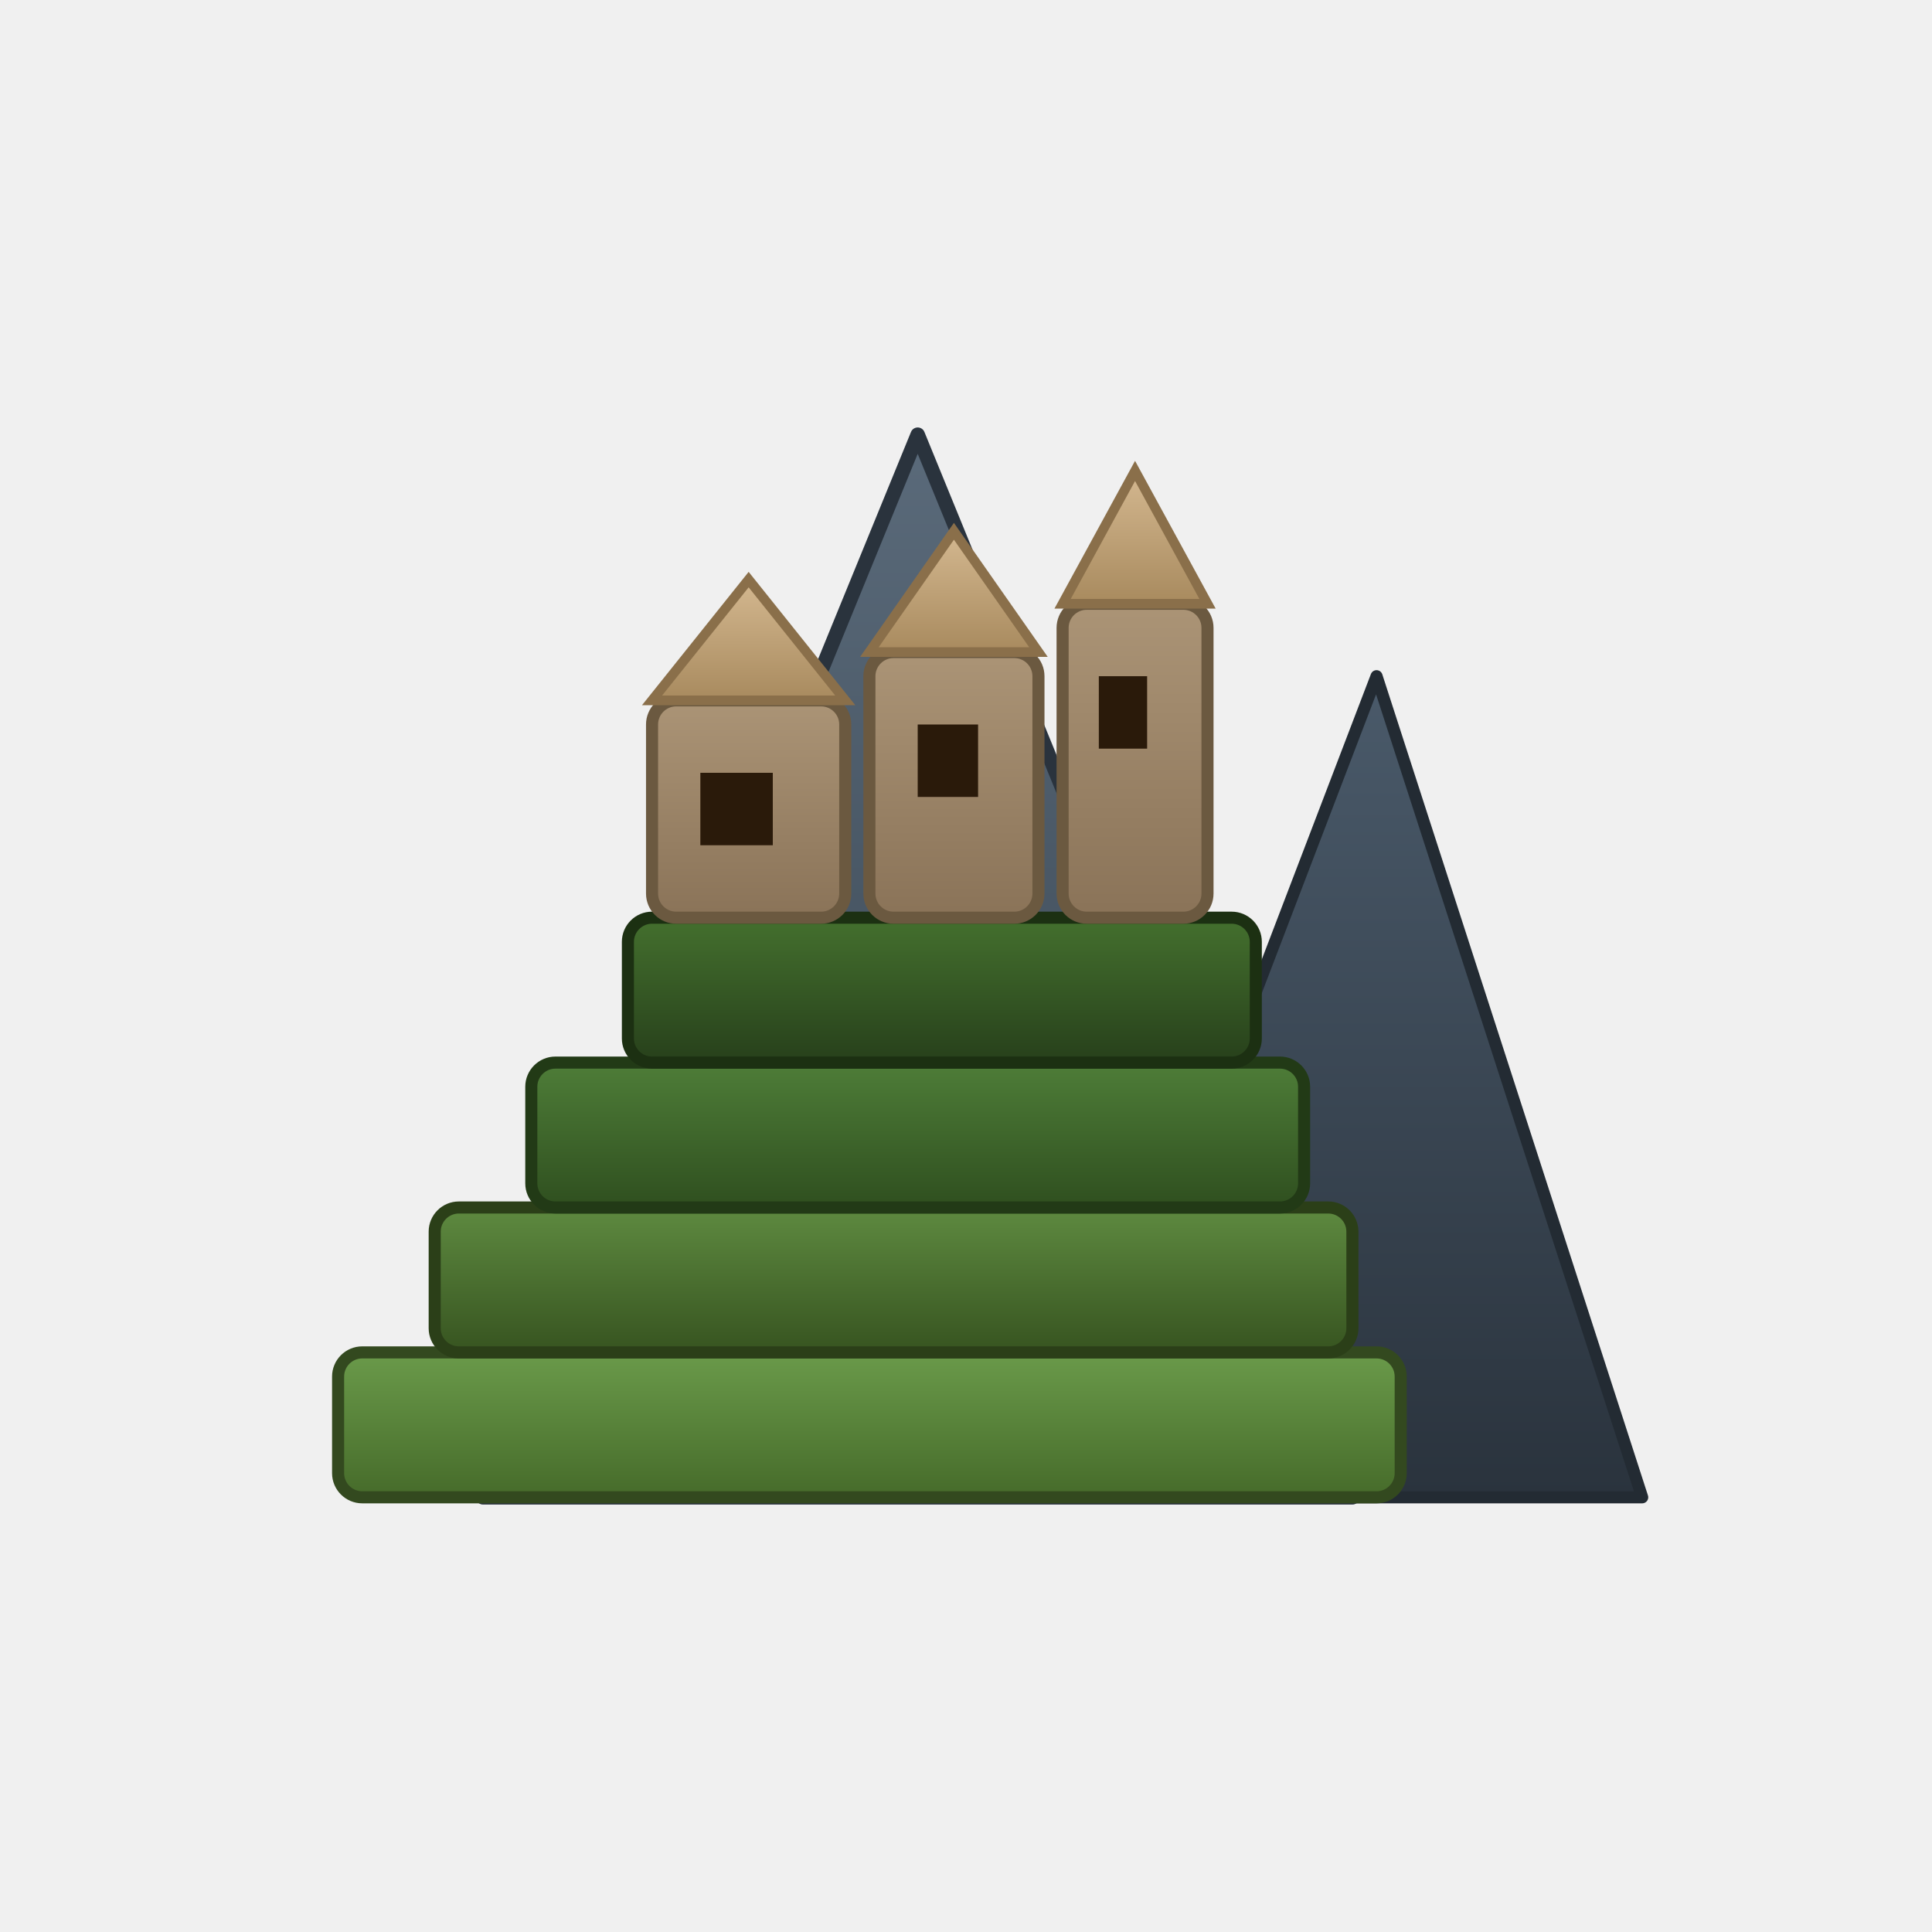
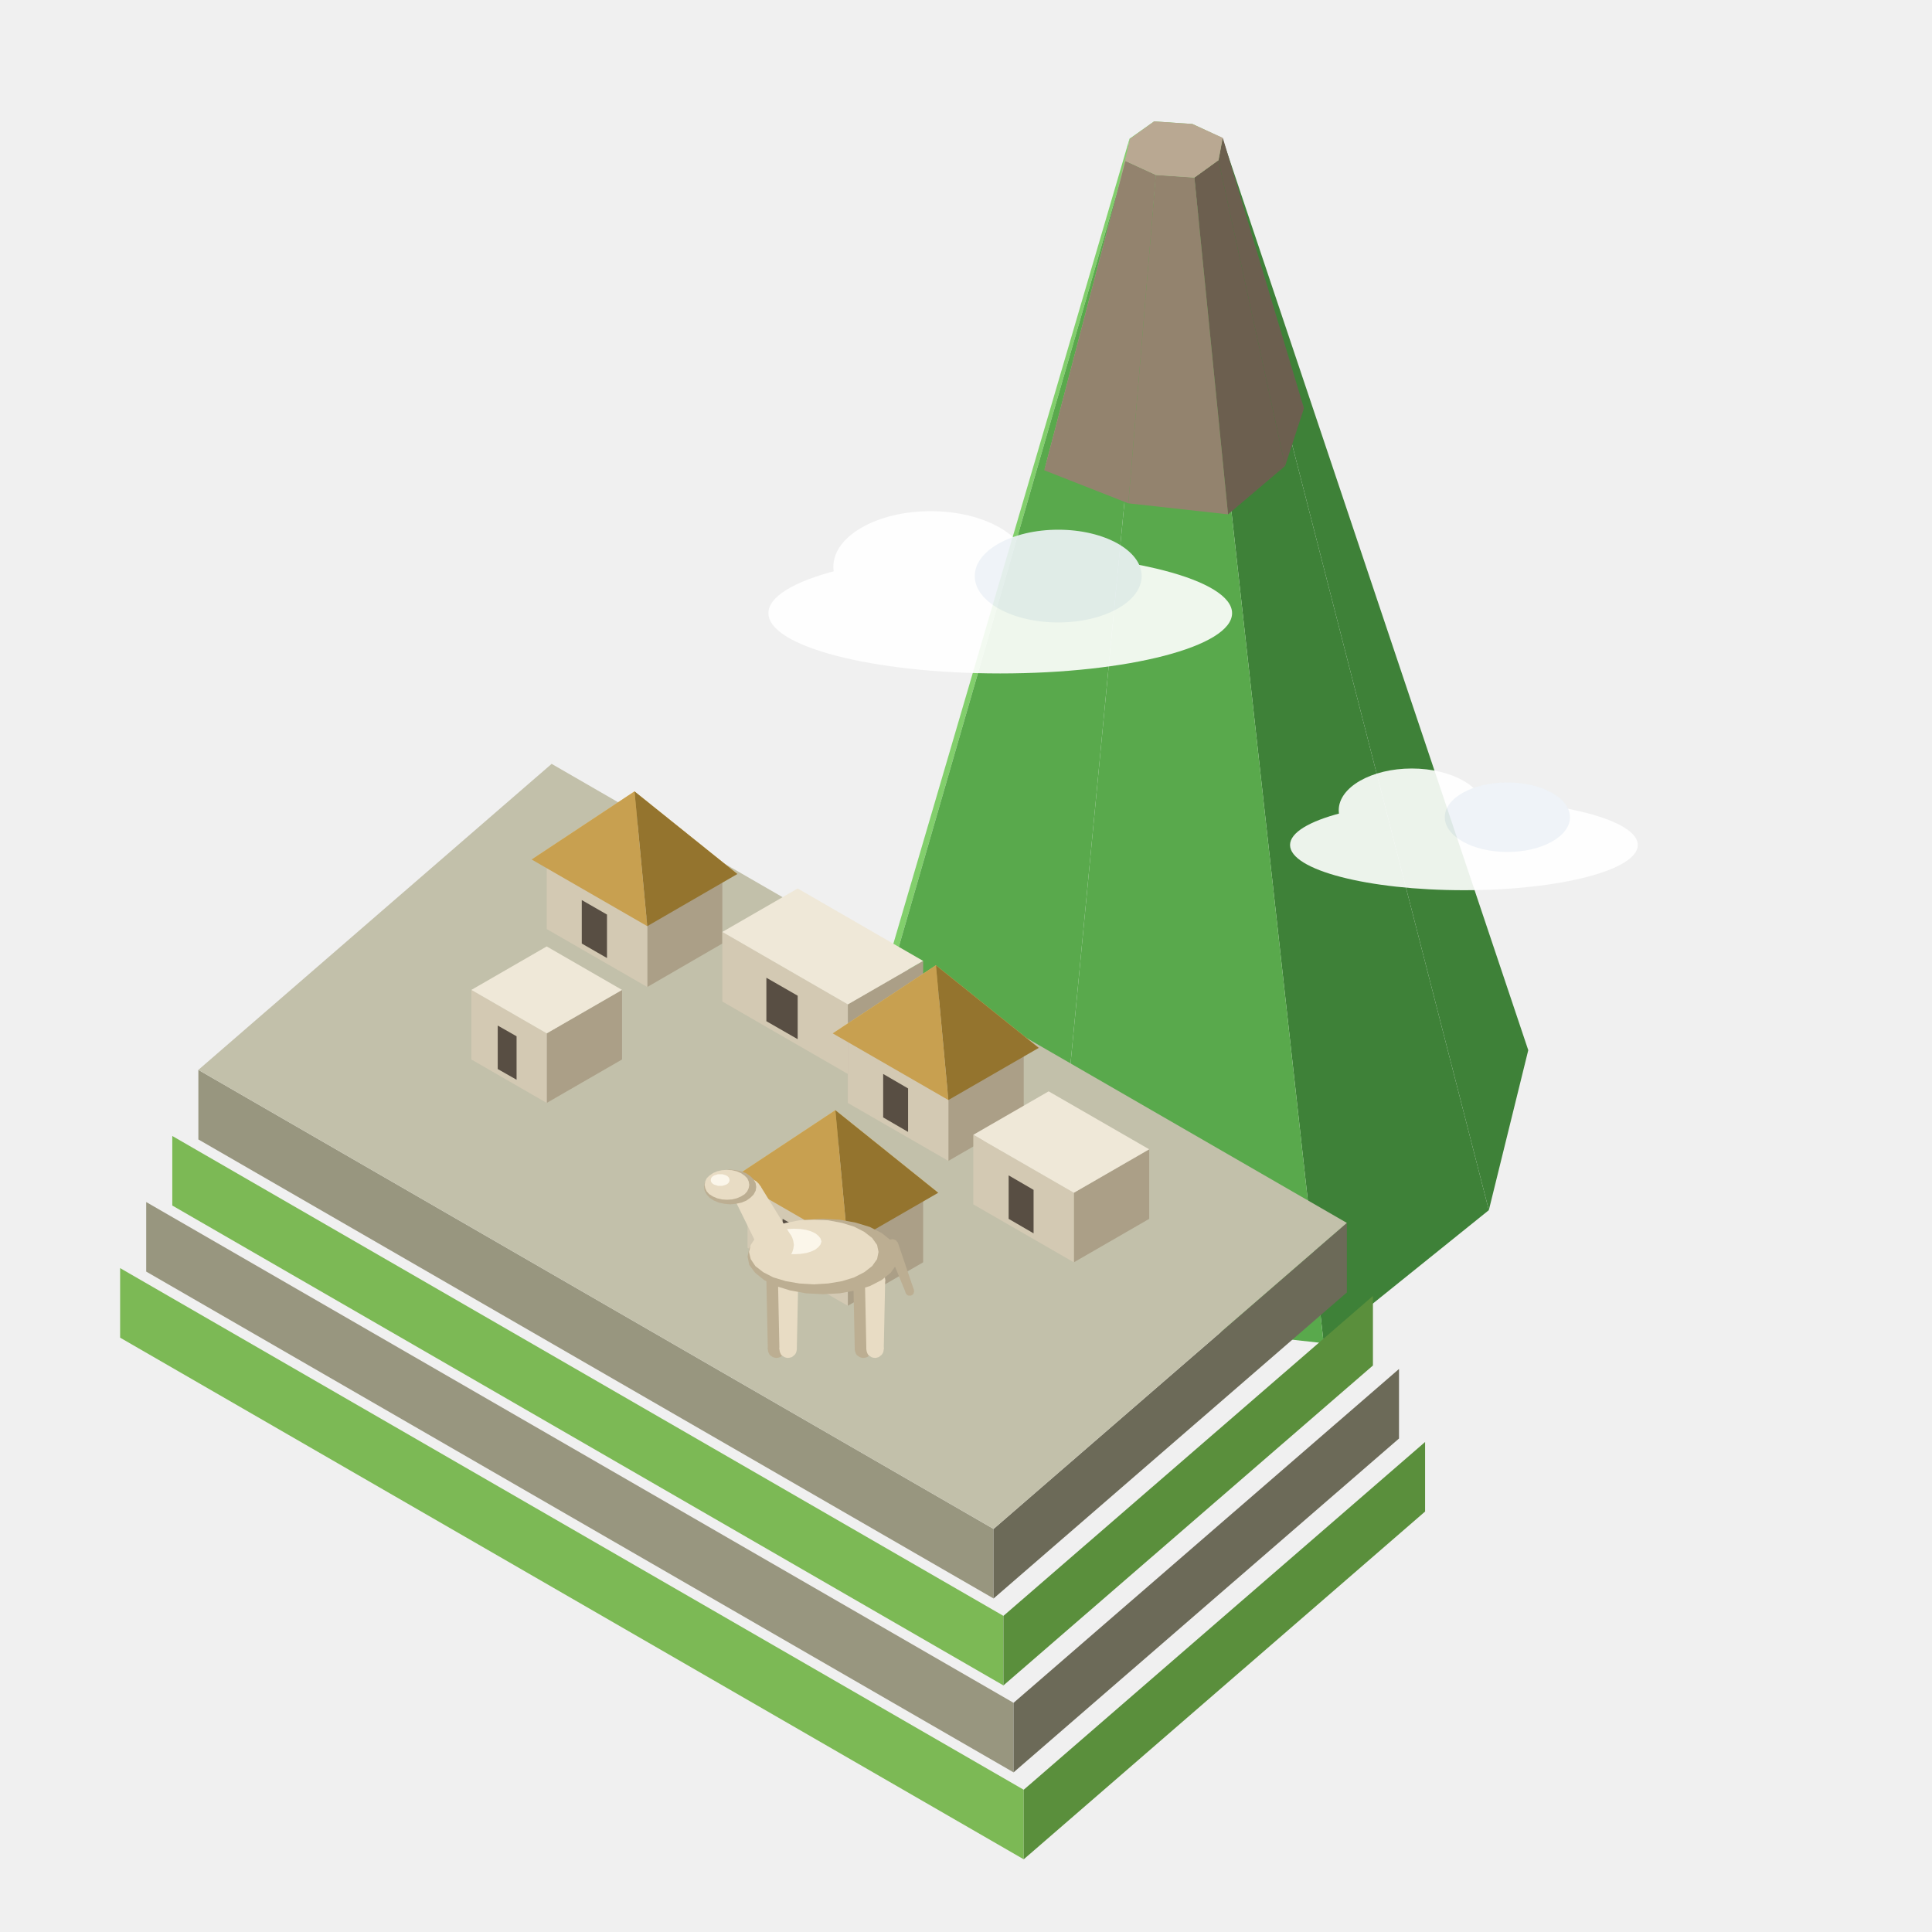
<svg xmlns="http://www.w3.org/2000/svg" viewBox="0 0 80 80">
-   <defs>
-     <linearGradient id="mpMtn1" x1="0" y1="0" x2="0" y2="1">
-       <stop offset="0" stop-color="#5a6a7a" />
-       <stop offset="1" stop-color="#333f4a" />
-     </linearGradient>
-     <linearGradient id="mpMtn2" x1="0" y1="0" x2="0" y2="1">
-       <stop offset="0" stop-color="#4a5a6a" />
-       <stop offset="1" stop-color="#2a333d" />
-     </linearGradient>
-     <linearGradient id="mpT1" x1="0" y1="0" x2="0" y2="1">
-       <stop offset="0" stop-color="#6a9a4a" />
-       <stop offset="1" stop-color="#466b2a" />
-     </linearGradient>
-     <linearGradient id="mpT2" x1="0" y1="0" x2="0" y2="1">
-       <stop offset="0" stop-color="#5e8a40" />
-       <stop offset="1" stop-color="#375420" />
-     </linearGradient>
-     <linearGradient id="mpT3" x1="0" y1="0" x2="0" y2="1">
-       <stop offset="0" stop-color="#4e7d38" />
-       <stop offset="1" stop-color="#2f4f1f" />
-     </linearGradient>
-     <linearGradient id="mpT4" x1="0" y1="0" x2="0" y2="1">
-       <stop offset="0" stop-color="#44702e" />
-       <stop offset="1" stop-color="#27401b" />
-     </linearGradient>
-     <linearGradient id="mpStone" x1="0" y1="0" x2="0" y2="1">
-       <stop offset="0" stop-color="#ab9476" />
-       <stop offset="1" stop-color="#8a7358" />
-     </linearGradient>
-     <linearGradient id="mpRoof" x1="0" y1="0" x2="0" y2="1">
-       <stop offset="0" stop-color="#d4b890" />
-       <stop offset="1" stop-color="#a88a5e" />
-     </linearGradient>
-   </defs>
-   <polygon points="20,62 38,18 56,62" fill="url(#mpMtn1)" stroke="#2a333d" stroke-width="0.6" stroke-linejoin="round" />
-   <polygon points="44,62 57,28 68,62" fill="url(#mpMtn2)" stroke="#232b33" stroke-width="0.5" stroke-linejoin="round" />
-   <rect x="14" y="56" width="44" height="6" rx="1" fill="url(#mpT1)" stroke="#33491f" stroke-width="0.5" />
-   <rect x="18" y="50" width="38" height="6" rx="1" fill="url(#mpT2)" stroke="#2b3f18" stroke-width="0.5" />
-   <rect x="22" y="44" width="32" height="6" rx="1" fill="url(#mpT3)" stroke="#223a16" stroke-width="0.5" />
-   <rect x="26" y="38" width="26" height="6" rx="1" fill="url(#mpT4)" stroke="#1c3012" stroke-width="0.5" />
-   <rect x="27" y="29" width="8" height="9" rx="1" fill="url(#mpStone)" stroke="#6b5940" stroke-width="0.5" />
-   <rect x="29" y="32" width="3" height="3" fill="#2a1a0a" />
-   <rect x="36" y="27" width="7" height="11" rx="1" fill="url(#mpStone)" stroke="#6b5940" stroke-width="0.5" />
-   <rect x="38" y="30" width="2.5" height="3" fill="#2a1a0a" />
-   <rect x="44" y="25" width="6" height="13" rx="1" fill="url(#mpStone)" stroke="#6b5940" stroke-width="0.5" />
-   <rect x="45.5" y="28" width="2" height="3" fill="#2a1a0a" />
-   <polygon points="27,29 31,24 35,29" fill="url(#mpRoof)" stroke="#8a6f4a" stroke-width="0.4" />
-   <polygon points="36,27 39.5,22 43,27" fill="url(#mpRoof)" stroke="#8a6f4a" stroke-width="0.4" />
-   <polygon points="44,25 47,19.5 50,25" fill="url(#mpRoof)" stroke="#8a6f4a" stroke-width="0.4" />
+   <g transform="translate(36.15 56.59) scale(1.2)">
+     <path d="M22.61 -10.92L21.25 -5.4L11.94 -41.63L12.05 -42.4Z" fill="#3e8138" />
+     <path d="M-1.83 -5.08L-0.47 -10.6L8.85 -42.37L8.73 -41.6Z" fill="#82cf6c" />
+     <path d="M5.99 -1.86L-1.83 -5.08L8.73 -41.6L9.76 -41.12Z" fill="#59a94c" />
+     <path d="M21.25 -5.4L15.55 -0.81L11.09 -41.03L11.94 -41.63Z" fill="#3e8138" />
+     <path d="M15.55 -0.81L5.99 -1.86L9.76 -41.12L11.09 -41.03Z" fill="#59a94c" />
+     <path d="M11.09 -41.03L9.76 -41.12L8.73 -41.6L8.85 -42.37L9.7 -42.97L11.02 -42.88L12.05 -42.4L11.94 -41.63Z" fill="#82cf6c" />
+     <path d="M14.87 -33.07L14.22 -31.08L11.92 -41.63L12.07 -42.4Z" fill="#6c5f4f" />
+     <path d="M5.91 -30.93L6.56 -32.92L8.87 -42.37L8.71 -41.6Z" fill="#b9a892" />
+     <path d="M8.81 -29.79L5.91 -30.93L8.71 -41.6L9.76 -41.12Z" fill="#93836e" />
+     <path d="M14.22 -31.08L12.25 -29.41L11.09 -41.03L11.92 -41.63Z" fill="#6c5f4f" />
+     <path d="M12.25 -29.41L8.81 -29.79L9.76 -41.12L11.09 -41.03Z" fill="#93836e" />
+     <path d="M11.09 -41.03L9.76 -41.12L8.71 -41.6L8.87 -42.37L9.7 -42.97L11.02 -42.88L12.07 -42.4L11.92 -41.63Z" fill="#b9a892" />
+     <path d="M5.2 17L-25.98 -1L-25.98 -3.4L5.2 14.6Z" fill="#7cb955" />
+     <path d="M19.05 5L5.2 17L5.2 14.6L19.05 2.6Z" fill="#5a8f3c" />
+     <path d="M4.85 14L-25.08 -3.28L-25.08 -5.68L4.85 11.6Z" fill="#98967f" />
+     <path d="M18.15 2.48L4.85 14L4.85 11.6L18.15 0.08Z" fill="#6c6a58" />
+     <path d="M4.5 11L-24.18 -5.56L-24.18 -7.96L4.5 8.6Z" fill="#7cb955" />
+     <path d="M17.25 -0.04L4.5 11L4.5 8.6L17.25 -2.44Z" fill="#5a8f3c" />
+     <path d="M4.16 8L-23.28 -7.84L-23.28 -10.24L4.16 5.6Z" fill="#98967f" />
+     <path d="M16.35 -2.56L4.16 8L4.16 5.6L16.35 -4.96Z" fill="#6c6a58" />
+     <path d="M-11.09 -20.8L16.35 -4.96L4.16 5.6L-23.28 -10.24Z" fill="#c2c0aa" />
+     <path d="M-5.2 -14.6L-7.79 -13.1L-7.79 -15.5L-5.2 -17Z" fill="#ab9f87" />
+     <path d="M-11.26 -15.1L-7.79 -13.1L-7.79 -15.5L-11.26 -17.5Z" fill="#d3c9b3" />
+     <path d="M-8.66 -19L-5.2 -17L-7.79 -15.5L-11.26 -17.5Z" fill="#efe8d8" />
+     <path d="M-10.05 -14.6L-9.18 -14.1L-9.18 -15.6L-10.05 -16.1Z" fill="#4a4036" opacity="0.9" />
+     <path d="M-11.78 -17.5L-8.66 -19.3L-8.23 -19.85Z" fill="#e8c878" />
+     <path d="M-8.66 -19.3L-4.68 -17L-8.23 -19.85Z" fill="#e8c878" />
+     <path d="M-7.79 -15.2L-11.78 -17.5L-8.23 -19.85Z" fill="#c8a050" />
+     <path d="M-4.68 -17L-7.79 -15.2L-8.23 -19.85Z" fill="#94742e" />
+     <path d="M1.73 -11.6L-0.87 -10.1L-0.87 -12.5L1.73 -14Z" fill="#ab9f87" />
+     <path d="M-5.2 -12.6L-0.87 -10.1L-0.87 -12.5L-5.2 -15Z" fill="#d3c9b3" />
+     <path d="M-2.6 -16.5L1.73 -14L-0.87 -12.5L-5.2 -15Z" fill="#efe8d8" />
+     <path d="M-3.68 -11.92L-2.6 -11.3L-2.6 -12.8L-3.68 -13.42Z" fill="#4a4036" opacity="0.9" />
+     <path d="M5.2 -8.6L2.6 -7.1L2.6 -9.5L5.2 -11Z" fill="#ab9f87" />
+     <path d="M-0.87 -9.1L2.6 -7.1L2.6 -9.5L-0.87 -11.5Z" fill="#d3c9b3" />
+     <path d="M1.73 -13L5.2 -11L2.6 -9.5L-0.87 -11.5Z" fill="#efe8d8" />
+     <path d="M0.35 -8.6L1.21 -8.1L1.21 -9.6L0.35 -10.1Z" fill="#4a4036" opacity="0.9" />
+     <path d="M-1.39 -11.5L1.73 -13.3L2.17 -13.85Z" fill="#e8c878" />
+     <path d="M1.73 -13.3L5.72 -11L2.17 -13.85Z" fill="#e8c878" />
+     <path d="M2.6 -9.2L-1.39 -11.5L2.17 -13.85Z" fill="#c8a050" />
+     <path d="M5.72 -11L2.6 -9.2L2.17 -13.85Z" fill="#94742e" />
+     <path d="M9.53 -5.1L6.93 -3.6L6.93 -6L9.53 -7.5Z" fill="#ab9f87" />
+     <path d="M3.46 -5.6L6.93 -3.6L6.93 -6L3.46 -8Z" fill="#d3c9b3" />
+     <path d="M6.06 -9.5L9.53 -7.5L6.93 -6L3.46 -8Z" fill="#efe8d8" />
+     <path d="M4.68 -5.1L5.54 -4.6L5.54 -6.1L4.68 -6.6Z" fill="#4a4036" opacity="0.9" />
+     <path d="M-8.66 -10.6L-11.26 -9.1L-11.26 -11.5L-8.66 -13Z" fill="#ab9f87" />
+     <path d="M-13.86 -10.6L-11.26 -9.1L-11.26 -11.5L-13.86 -13Z" fill="#d3c9b3" />
+     <path d="M-11.26 -14.5L-8.66 -13L-11.26 -11.5L-13.86 -13Z" fill="#efe8d8" />
+     <path d="M-12.95 -10.27L-12.3 -9.9L-12.3 -11.4L-12.95 -11.77Z" fill="#4a4036" opacity="0.9" />
+     <path d="M1.73 -3.6L-0.87 -2.1L-0.87 -4.5L1.73 -6Z" fill="#ab9f87" />
+     <path d="M-4.33 -4.1L-0.87 -2.1L-0.87 -4.5L-4.33 -6.5Z" fill="#d3c9b3" />
+     <path d="M-1.73 -8L1.73 -6L-0.87 -4.5L-4.33 -6.5Z" fill="#efe8d8" />
+     <path d="M-3.12 -3.6L-2.25 -3.1L-2.25 -4.6L-3.12 -5.1Z" fill="#4a4036" opacity="0.9" />
+     <path d="M-4.85 -6.5L-1.73 -8.3L-1.3 -8.85Z" fill="#e8c878" />
+     <path d="M-1.73 -8.3L2.25 -6L-1.3 -8.85Z" fill="#e8c878" />
+     <path d="M-0.87 -4.2L-4.85 -6.5L-1.3 -8.85Z" fill="#c8a050" />
+     <path d="M2.25 -6L-0.87 -4.2L-1.3 -8.85Z" fill="#94742e" />
+     <g>
+       <animateTransform attributeName="transform" type="translate" values="0 0;-8 -4.6;0 0" dur="16s" repeatCount="indefinite" />
+       <g>
+         <animateTransform attributeName="transform" type="rotate" values="-20 -3.33 -3.00;20 -3.33 -3.00;-20 -3.33 -3.00" dur="1.0s" begin="0s" repeatCount="indefinite" />
+         <path d="M-3.68 -3L-3.63 -0.6L-3.03 -0.6L-2.98 -3Z" fill="#bcae92" />
+         <path d="M-2.98 -3L-2.99 -2.92L-3.02 -2.85L-3.06 -2.78L-3.11 -2.73L-3.18 -2.68L-3.25 -2.66L-3.33 -2.65L-3.41 -2.66L-3.48 -2.68L-3.55 -2.73L-3.61 -2.78L-3.65 -2.85L-3.67 -2.92L-3.68 -3L-3.67 -3.08L-3.65 -3.15L-3.61 -3.22L-3.55 -3.27L-3.48 -3.32L-3.41 -3.34L-3.33 -3.35L-3.25 -3.34L-3.18 -3.32L-3.11 -3.27L-3.06 -3.22L-3.02 -3.15L-2.99 -3.08Z" fill="#bcae92" />
+         <path d="M-3.03 -0.6L-3.04 -0.53L-3.06 -0.47L-3.1 -0.41L-3.15 -0.37L-3.2 -0.33L-3.27 -0.31L-3.33 -0.3L-3.4 -0.31L-3.46 -0.33L-3.52 -0.37L-3.57 -0.41L-3.6 -0.47L-3.62 -0.53L-3.63 -0.6L-3.62 -0.67L-3.6 -0.73L-3.57 -0.79L-3.52 -0.83L-3.46 -0.87L-3.4 -0.89L-3.33 -0.9L-3.27 -0.89L-3.2 -0.87L-3.15 -0.83L-3.1 -0.79L-3.06 -0.73L-3.04 -0.67Z" fill="#bcae92" />
+       </g>
+       <g>
+         <animateTransform attributeName="transform" type="rotate" values="20 -0.33 -3.00;-20 -0.33 -3.00;20 -0.33 -3.00" dur="1.0s" begin="0s" repeatCount="indefinite" />
+         <path d="M-0.68 -3L-0.63 -0.6L-0.03 -0.6L0.02 -3Z" fill="#bcae92" />
+         <path d="M0.02 -3L0.01 -2.92L-0.02 -2.85L-0.06 -2.78L-0.11 -2.73L-0.18 -2.68L-0.25 -2.66L-0.33 -2.65L-0.41 -2.66L-0.48 -2.68L-0.55 -2.73L-0.61 -2.78L-0.65 -2.85L-0.67 -2.92L-0.68 -3L-0.67 -3.08L-0.65 -3.15L-0.61 -3.22L-0.55 -3.27L-0.48 -3.32L-0.41 -3.34L-0.33 -3.35L-0.25 -3.34L-0.18 -3.32L-0.11 -3.27L-0.06 -3.22L-0.02 -3.15L0.01 -3.08Z" fill="#bcae92" />
+         <path d="M-0.03 -0.6L-0.04 -0.53L-0.06 -0.47L-0.1 -0.41L-0.15 -0.37L-0.2 -0.33L-0.27 -0.31L-0.33 -0.3L-0.4 -0.31L-0.46 -0.33L-0.52 -0.37L-0.57 -0.41L-0.6 -0.47L-0.62 -0.53L-0.63 -0.6L-0.62 -0.67L-0.6 -0.73L-0.57 -0.79L-0.52 -0.83L-0.46 -0.87L-0.4 -0.89L-0.33 -0.9L-0.27 -0.89L-0.2 -0.87L-0.15 -0.83L-0.1 -0.79L-0.06 -0.73L-0.04 -0.67Z" fill="#bcae92" />
+       </g>
+       <g>
+         <animateTransform attributeName="transform" type="rotate" values="20 -2.93 -3.00;-20 -2.93 -3.00;20 -2.93 -3.00" dur="1.0s" begin="0s" repeatCount="indefinite" />
+         <path d="M-3.28 -3L-3.23 -0.6L-2.63 -0.6L-2.58 -3Z" fill="#e8dcc4" />
+         <path d="M-2.58 -3L-2.59 -2.92L-2.62 -2.85L-2.66 -2.78L-2.71 -2.73L-2.78 -2.68L-2.85 -2.66L-2.93 -2.65L-3.01 -2.66L-3.08 -2.68L-3.15 -2.73L-3.21 -2.78L-3.25 -2.85L-3.27 -2.92L-3.28 -3L-3.27 -3.08L-3.25 -3.15L-3.21 -3.22L-3.15 -3.27L-3.08 -3.32L-3.01 -3.34L-2.93 -3.35L-2.85 -3.34L-2.78 -3.32L-2.71 -3.27L-2.66 -3.22L-2.62 -3.15L-2.59 -3.08Z" fill="#e8dcc4" />
+         <path d="M-2.63 -0.6L-2.64 -0.53L-2.66 -0.47L-2.7 -0.41L-2.75 -0.37L-2.8 -0.33L-2.87 -0.31L-2.93 -0.3L-3 -0.31L-3.06 -0.33L-3.12 -0.37L-3.17 -0.41L-3.2 -0.47L-3.22 -0.53L-3.23 -0.6L-3.22 -0.67L-3.2 -0.73L-3.17 -0.79L-3.12 -0.83L-3.06 -0.87L-3 -0.89L-2.93 -0.9L-2.87 -0.89L-2.8 -0.87L-2.75 -0.83L-2.7 -0.79L-2.66 -0.73L-2.64 -0.67Z" fill="#e8dcc4" />
+       </g>
+       <g>
+         <animateTransform attributeName="transform" type="rotate" values="-20 0.07 -3.00;20 0.07 -3.00;-20 0.07 -3.00" dur="1.0s" begin="0s" repeatCount="indefinite" />
+         <path d="M-0.28 -3L-0.23 -0.6L0.37 -0.6L0.42 -3Z" fill="#e8dcc4" />
+         <path d="M0.42 -3L0.41 -2.92L0.38 -2.85L0.34 -2.78L0.29 -2.73L0.22 -2.68L0.15 -2.66L0.07 -2.65L-0.01 -2.66L-0.08 -2.68L-0.15 -2.73L-0.21 -2.78L-0.25 -2.85L-0.27 -2.92L-0.28 -3L-0.27 -3.08L-0.25 -3.15L-0.21 -3.22L-0.15 -3.27L-0.08 -3.32L-0.01 -3.34L0.07 -3.35L0.15 -3.34L0.22 -3.32L0.29 -3.27L0.34 -3.22L0.38 -3.15L0.41 -3.08Z" fill="#e8dcc4" />
+         <path d="M0.37 -0.6L0.36 -0.53L0.34 -0.47L0.3 -0.41L0.25 -0.37L0.2 -0.33L0.13 -0.31L0.07 -0.3L0 -0.31L-0.06 -0.33L-0.12 -0.37L-0.17 -0.41L-0.2 -0.47L-0.22 -0.53L-0.23 -0.6L-0.22 -0.67L-0.2 -0.73L-0.17 -0.79L-0.12 -0.83L-0.06 -0.87L0 -0.89L0.07 -0.9L0.13 -0.89L0.2 -0.87L0.25 -0.83L0.3 -0.79L0.34 -0.73L0.36 -0.67Z" fill="#e8dcc4" />
+       </g>
+       <path d="M0.87 -3.8L0.8 -3.51L0.61 -3.24L0.3 -2.99L-0.11 -2.78L-0.6 -2.63L-1.15 -2.53L-1.73 -2.5L-2.31 -2.53L-2.86 -2.63L-3.35 -2.78L-3.76 -2.99L-4.07 -3.24L-4.27 -3.51L-4.33 -3.8L-4.27 -4.09L-4.07 -4.36L-3.76 -4.61L-3.35 -4.82L-2.86 -4.97L-2.31 -5.07L-1.73 -5.1L-1.15 -5.07L-0.6 -4.97L-0.11 -4.82L0.3 -4.61L0.61 -4.36L0.8 -4.09Z" fill="#bcae92" />
+       <path d="M0.19 -3.96L0.14 -3.71L-0.03 -3.47L-0.3 -3.26L-0.65 -3.08L-1.07 -2.95L-1.55 -2.87L-2.04 -2.84L-2.54 -2.87L-3.01 -2.95L-3.44 -3.08L-3.79 -3.26L-4.06 -3.47L-4.22 -3.71L-4.28 -3.96L-4.22 -4.2L-4.06 -4.44L-3.79 -4.65L-3.44 -4.83L-3.01 -4.96L-2.54 -5.05L-2.04 -5.07L-1.55 -5.05L-1.07 -4.96L-0.65 -4.83L-0.3 -4.65L-0.03 -4.44L0.14 -4.2Z" fill="#e8dcc4" />
+       <path d="M-1.78 -4.32L-1.81 -4.22L-1.88 -4.13L-1.99 -4.04L-2.14 -3.97L-2.31 -3.92L-2.51 -3.89L-2.72 -3.88L-2.93 -3.89L-3.13 -3.92L-3.3 -3.97L-3.45 -4.04L-3.56 -4.13L-3.63 -4.22L-3.66 -4.32L-3.63 -4.42L-3.56 -4.51L-3.45 -4.6L-3.3 -4.67L-3.13 -4.72L-2.93 -4.75L-2.72 -4.76L-2.51 -4.75L-2.31 -4.72L-2.14 -4.67L-1.99 -4.6L-1.88 -4.51L-1.81 -4.42Z" fill="#fbf6ea" />
+       <path d="M-2.81 -4.49L-3.89 -6.24L-4.77 -5.76L-3.86 -3.91Z" fill="#e8dcc4" />
+       <path d="M-2.73 -4.2L-2.75 -4.07L-2.79 -3.94L-2.86 -3.83L-2.96 -3.73L-3.07 -3.66L-3.2 -3.62L-3.33 -3.6L-3.47 -3.62L-3.59 -3.66L-3.71 -3.73L-3.8 -3.83L-3.87 -3.94L-3.92 -4.07L-3.93 -4.2L-3.92 -4.33L-3.87 -4.46L-3.8 -4.57L-3.71 -4.67L-3.59 -4.74L-3.47 -4.78L-3.33 -4.8L-3.2 -4.78L-3.07 -4.74L-2.96 -4.67L-2.86 -4.57L-2.79 -4.46L-2.75 -4.33Z" fill="#e8dcc4" />
+       <path d="M-3.83 -6L-3.84 -5.89L-3.88 -5.78L-3.94 -5.69L-4.02 -5.61L-4.12 -5.55L-4.22 -5.51L-4.33 -5.5L-4.44 -5.51L-4.55 -5.55L-4.64 -5.61L-4.72 -5.69L-4.78 -5.78L-4.82 -5.89L-4.83 -6L-4.82 -6.11L-4.78 -6.22L-4.72 -6.31L-4.64 -6.39L-4.55 -6.45L-4.44 -6.49L-4.33 -6.5L-4.22 -6.49L-4.12 -6.45L-4.02 -6.39L-3.94 -6.31L-3.88 -6.22L-3.84 -6.11Z" fill="#e8dcc4" />
+       <path d="M-4.03 -6.2L-4.05 -6.07L-4.12 -5.94L-4.23 -5.83L-4.37 -5.73L-4.54 -5.66L-4.73 -5.62L-4.93 -5.6L-5.13 -5.62L-5.32 -5.66L-5.49 -5.73L-5.64 -5.83L-5.74 -5.94L-5.81 -6.07L-5.83 -6.2L-5.81 -6.33L-5.74 -6.46L-5.64 -6.57L-5.49 -6.67L-5.32 -6.74L-5.13 -6.78L-4.93 -6.8L-4.73 -6.78L-4.54 -6.74L-4.37 -6.67L-4.23 -6.57L-4.12 -6.46L-4.05 -6.33Z" fill="#bcae92" />
+       <path d="M-4.27 -6.27L-4.29 -6.16L-4.34 -6.05L-4.43 -5.95L-4.56 -5.87L-4.7 -5.81L-4.87 -5.77L-5.04 -5.76L-5.21 -5.77L-5.38 -5.81L-5.52 -5.87L-5.65 -5.95L-5.74 -6.05L-5.79 -6.16L-5.81 -6.27L-5.79 -6.39L-5.74 -6.5L-5.65 -6.59L-5.52 -6.68L-5.38 -6.74L-5.21 -6.78L-5.04 -6.79L-4.87 -6.78L-4.7 -6.74L-4.56 -6.68L-4.43 -6.59L-4.34 -6.5L-4.29 -6.39Z" fill="#e8dcc4" />
+       <path d="M-4.95 -6.44L-4.96 -6.39L-4.98 -6.35L-5.02 -6.31L-5.07 -6.28L-5.13 -6.26L-5.2 -6.24L-5.27 -6.24L-5.35 -6.24L-5.41 -6.26L-5.48 -6.28L-5.53 -6.31L-5.57 -6.35L-5.59 -6.39L-5.6 -6.44L-5.59 -6.49L-5.57 -6.53L-5.53 -6.57L-5.48 -6.6L-5.41 -6.62L-5.35 -6.64L-5.27 -6.64L-5.2 -6.64L-5.13 -6.62L-5.07 -6.6L-5.02 -6.57L-4.98 -6.53L-4.96 -6.49Z" fill="#fbf6ea" />
+       <path d="M0.48 -4.13L1.13 -2.55L1.41 -2.65L0.86 -4.27Z" fill="#bcae92" />
+       <path d="M0.87 -4.2L0.86 -4.16L0.85 -4.11L0.82 -4.08L0.79 -4.04L0.75 -4.02L0.71 -4.01L0.67 -4L0.62 -4.01L0.58 -4.02L0.54 -4.04L0.51 -4.08L0.49 -4.11L0.47 -4.16L0.47 -4.2L0.47 -4.24L0.49 -4.29L0.51 -4.32L0.54 -4.36L0.58 -4.38L0.62 -4.39L0.67 -4.4L0.71 -4.39L0.75 -4.38L0.79 -4.36L0.82 -4.32L0.85 -4.29L0.86 -4.24Z" fill="#bcae92" />
+       <path d="M1.42 -2.6L1.41 -2.57L1.4 -2.53L1.39 -2.51L1.36 -2.48L1.33 -2.46L1.3 -2.45L1.27 -2.45L1.23 -2.45L1.2 -2.46L1.17 -2.48L1.15 -2.51L1.13 -2.53L1.12 -2.57L1.12 -2.6L1.12 -2.63L1.13 -2.67L1.15 -2.69L1.17 -2.72L1.2 -2.74L1.23 -2.75L1.27 -2.75L1.3 -2.75L1.33 -2.74L1.36 -2.72L1.39 -2.69L1.4 -2.67L1.41 -2.63Z" fill="#bcae92" />
+     </g>
+     <g opacity="0.9">
+       <animateTransform attributeName="transform" type="translate" values="-8 0;8 0;-8 0" dur="16s" begin="0s" repeatCount="indefinite" />
+       <ellipse cx="4.39" cy="-26.00" rx="8" ry="2.08" fill="#ffffff" />
+       <ellipse cx="1.99" cy="-27.60" rx="3.36" ry="1.92" fill="#ffffff" />
+       <ellipse cx="6.39" cy="-27.28" rx="2.88" ry="1.60" fill="#eef3f8" />
+     </g>
+     <g opacity="0.9">
+       <animateTransform attributeName="transform" type="translate" values="-6 0;6 0;-6 0" dur="12s" begin="-4s" repeatCount="indefinite" />
+       <ellipse cx="20.39" cy="-18.00" rx="6" ry="1.56" fill="#ffffff" />
+       <ellipse cx="18.59" cy="-19.20" rx="2.52" ry="1.44" fill="#ffffff" />
+       <ellipse cx="21.89" cy="-18.96" rx="2.16" ry="1.20" fill="#eef3f8" />
+     </g>
+   </g>
</svg>
